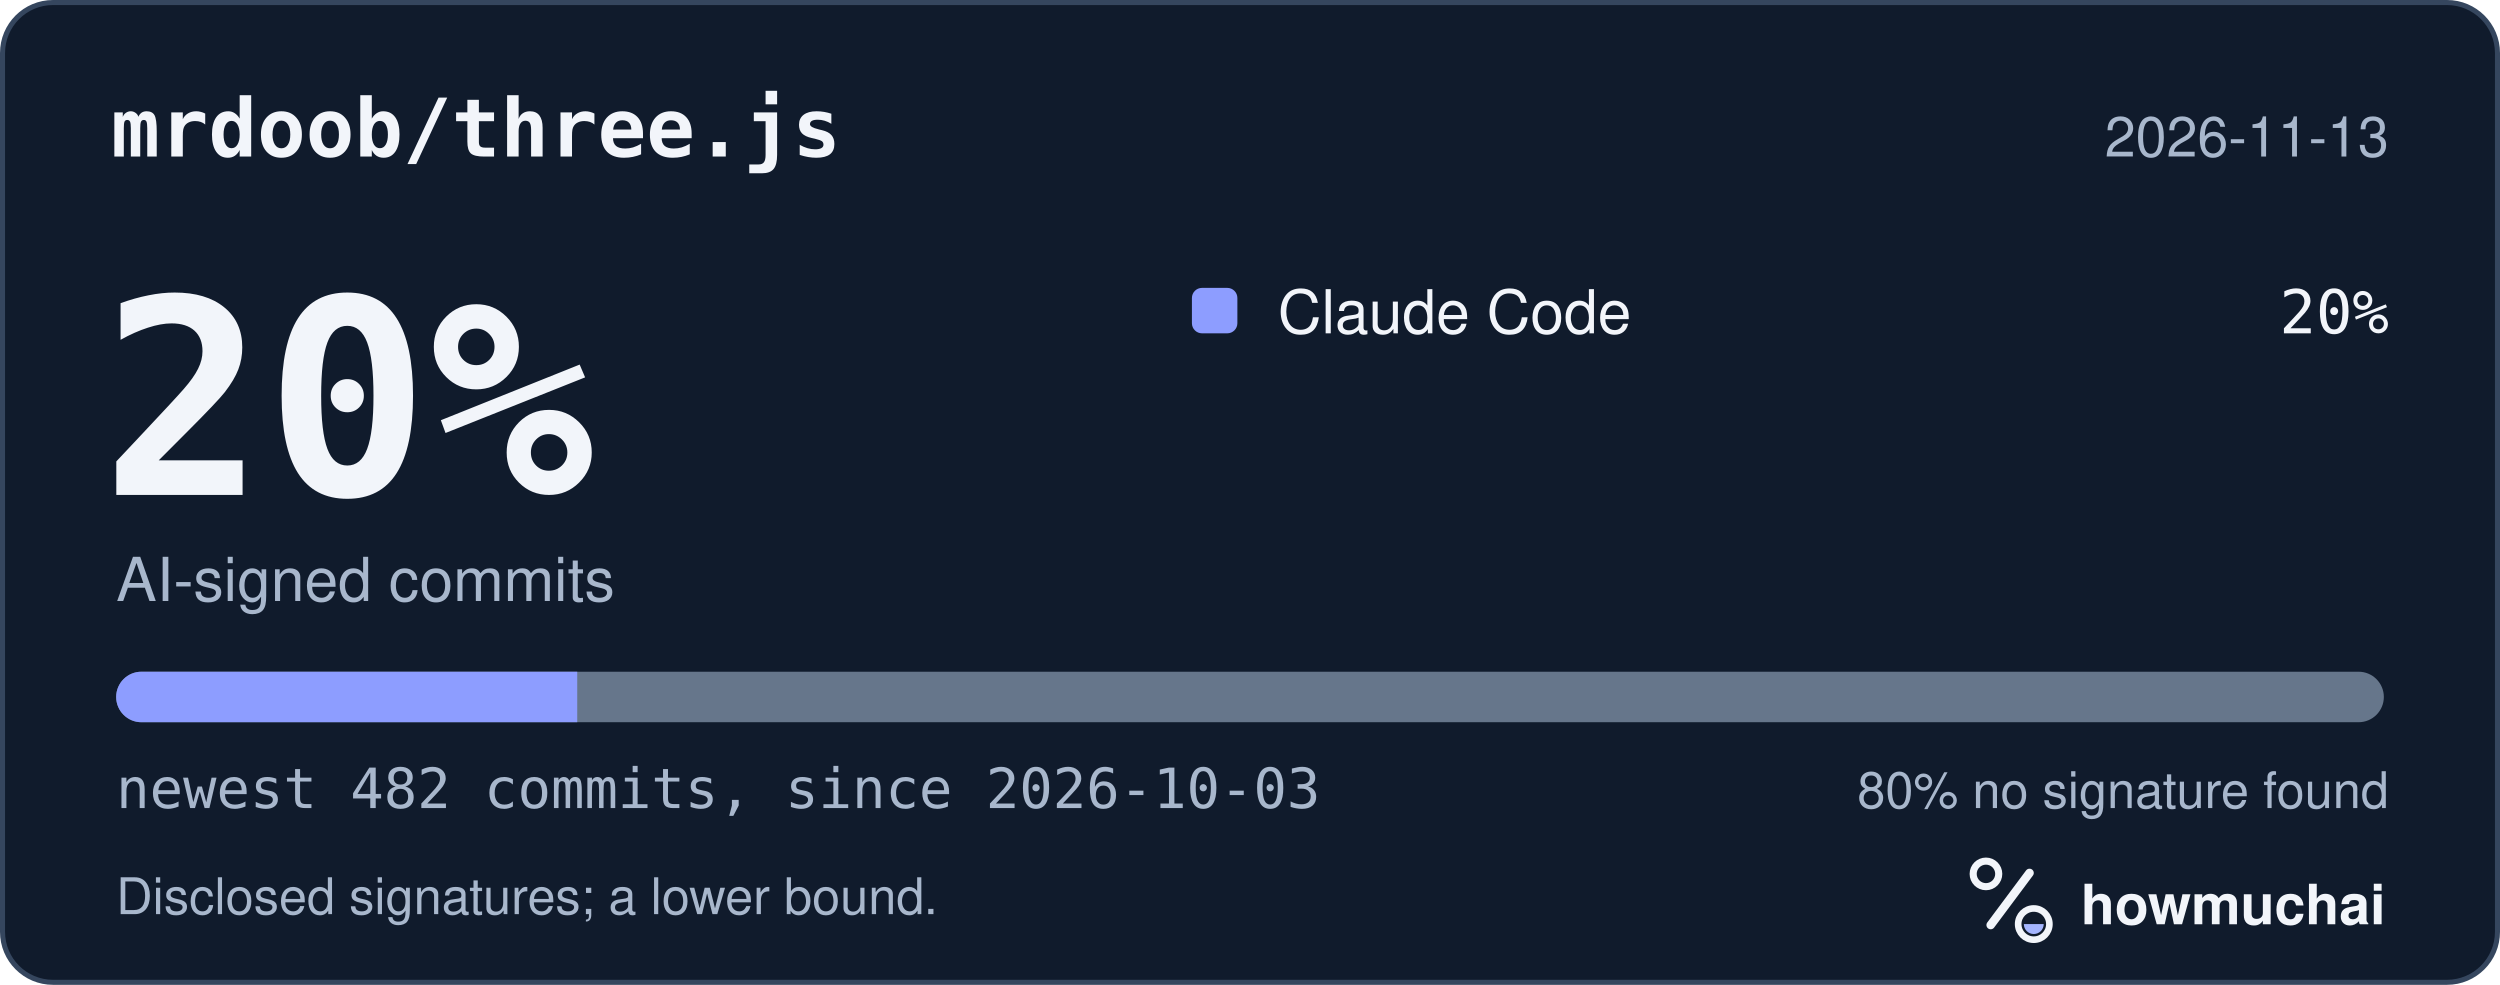
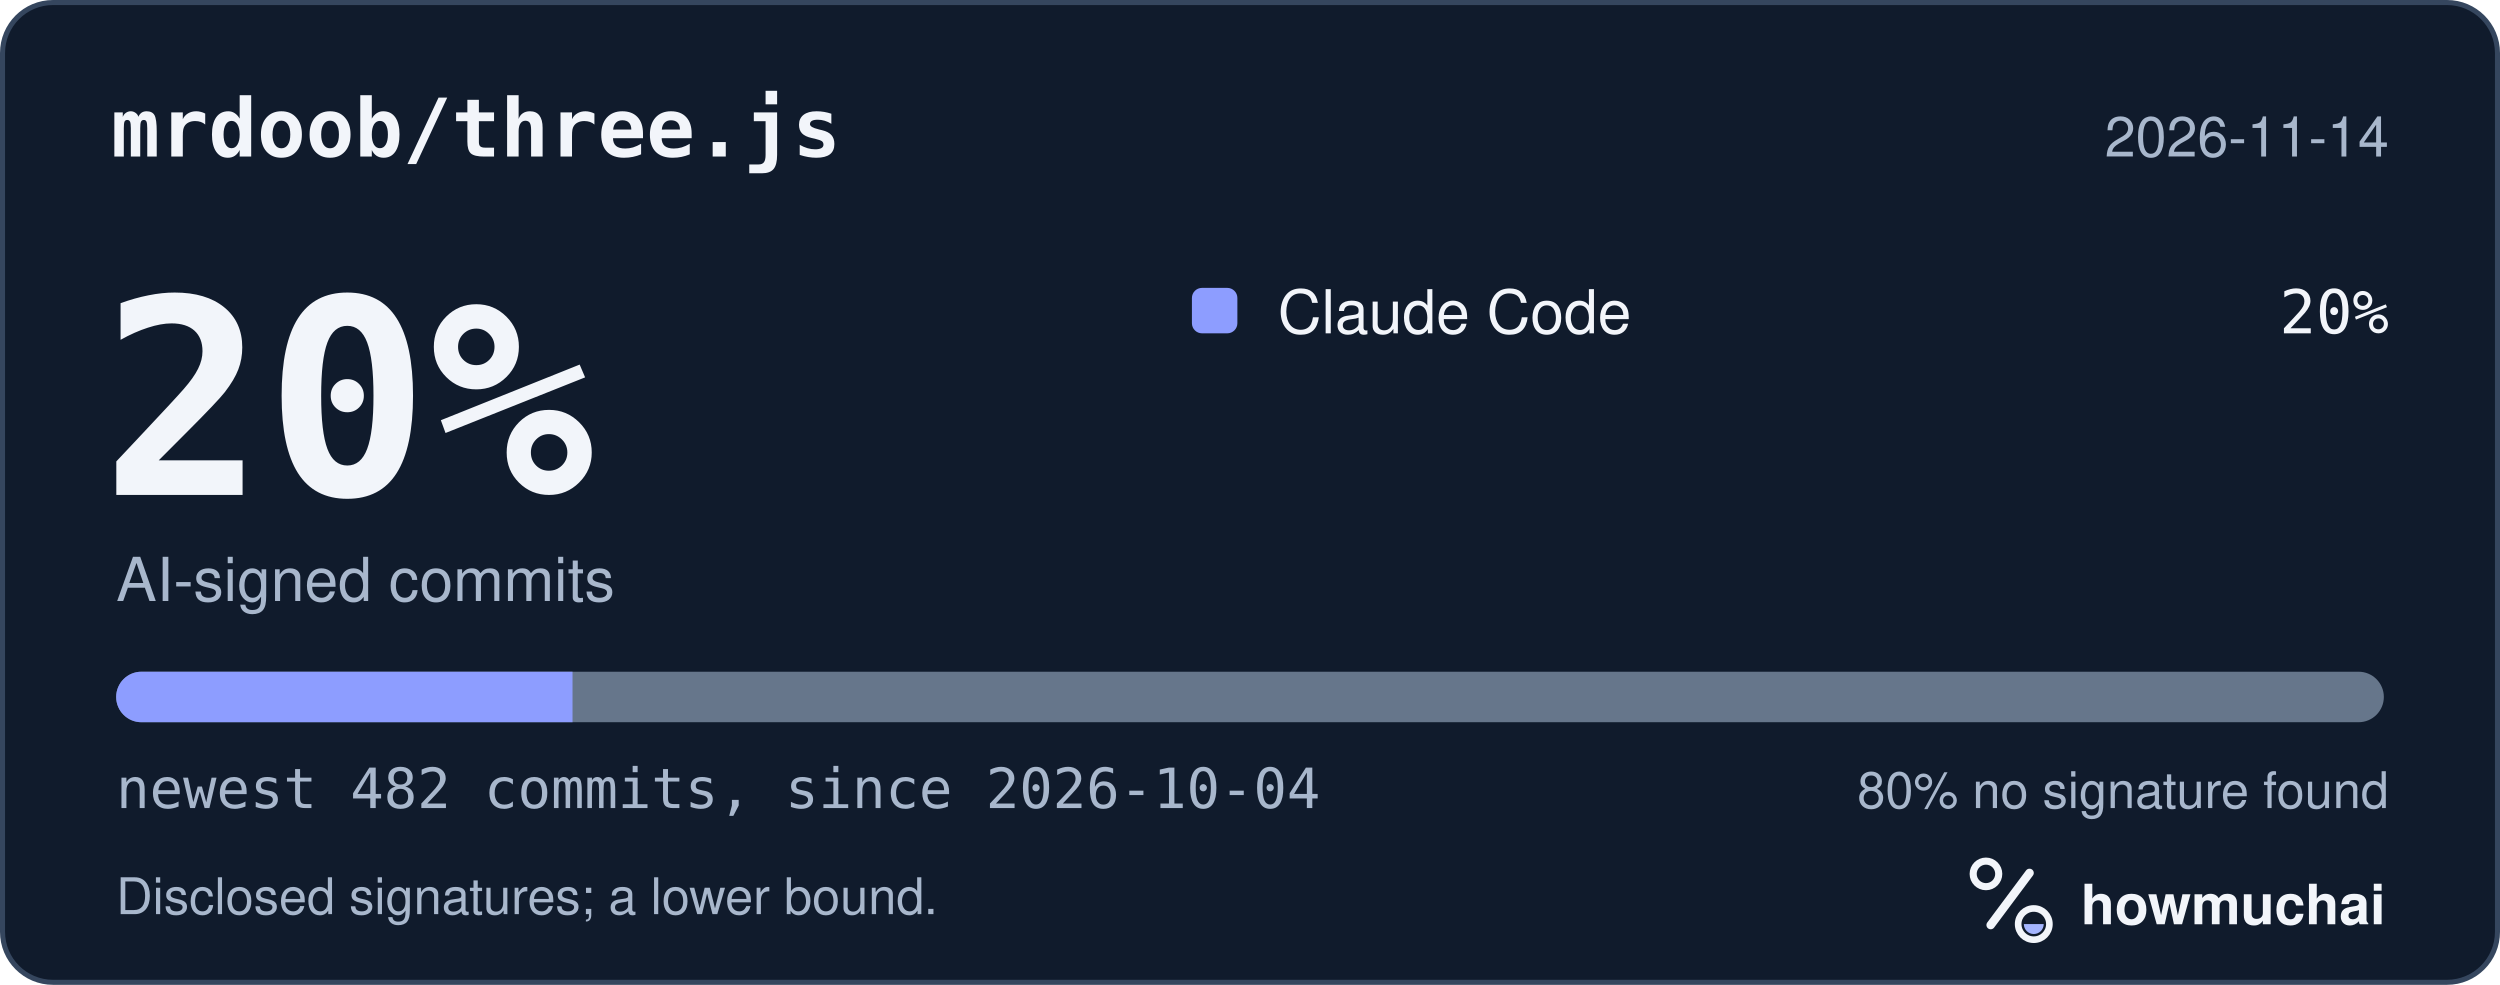
<svg xmlns="http://www.w3.org/2000/svg" width="495" height="195" viewBox="0 0 495 195" role="img" aria-labelledby="hm-t hm-d">
  <rect x="0.5" y="0.5" width="494" height="194" rx="10" fill="#101B2C" stroke="#35465E" />
  <text x="22" y="31" fill="#F2F5FA" font-family="ui-monospace, SF Mono, Menlo, Consolas, IBM Plex Mono, monospace" font-size="16" font-weight="600">mrdoob/three.js</text>
-   <text x="473" y="31" fill="#A8B7CC" font-family="-apple-system, BlinkMacSystemFont, Segoe UI, Helvetica, Arial, Fira Sans, sans-serif" font-size="11" text-anchor="end">2026-11-13</text>
+   <text x="473" y="31" fill="#A8B7CC" font-family="-apple-system, BlinkMacSystemFont, Segoe UI, Helvetica, Arial, Fira Sans, sans-serif" font-size="11" text-anchor="end">2026-11-14</text>
  <text x="20" y="98" fill="#F2F5FA" font-family="ui-monospace, SF Mono, Menlo, Consolas, IBM Plex Mono, monospace" font-size="54" font-weight="700">20%</text>
  <text x="23" y="119" fill="#A8B7CC" font-family="-apple-system, BlinkMacSystemFont, Segoe UI, Helvetica, Arial, Fira Sans, sans-serif" font-size="12">AI-signed commits</text>
  <rect x="236" y="57" width="9" height="9" rx="2" fill="#8D9DFF" />
  <text x="253" y="66" fill="#F2F5FA" font-family="-apple-system, BlinkMacSystemFont, Segoe UI, Helvetica, Arial, Fira Sans, sans-serif" font-size="12">Claude Code</text>
  <text x="473" y="66" fill="#F2F5FA" font-family="ui-monospace, SF Mono, Menlo, Consolas, IBM Plex Mono, monospace" font-size="12" text-anchor="end">20%</text>
  <defs>
    <clipPath id="hm-bar">
      <rect x="23" y="133" width="449" height="10" rx="5" />
    </clipPath>
  </defs>
  <rect x="23" y="133" width="449" height="10" rx="5" fill="#66768B" />
  <g clip-path="url(#hm-bar)">
-     <rect x="23.00" y="133" width="91.29" height="10" fill="#8D9DFF" />
+     <rect x="23.00" y="133" width="90.36" height="10" fill="#8D9DFF" />
  </g>
-   <text x="23" y="160" fill="#A8B7CC" font-family="ui-monospace, SF Mono, Menlo, Consolas, IBM Plex Mono, monospace" font-size="11">newest 482 commits, since 2026-10-03</text>
+   <text x="23" y="160" fill="#A8B7CC" font-family="ui-monospace, SF Mono, Menlo, Consolas, IBM Plex Mono, monospace" font-size="11">newest 482 commits, since 2026-10-04</text>
  <text x="473" y="160" fill="#A8B7CC" font-family="-apple-system, BlinkMacSystemFont, Segoe UI, Helvetica, Arial, Fira Sans, sans-serif" font-size="10" text-anchor="end">80% no signature found</text>
  <text x="23" y="181" fill="#A8B7CC" font-family="-apple-system, BlinkMacSystemFont, Segoe UI, Helvetica, Arial, Fira Sans, sans-serif" font-size="10">Disclosed signatures; a lower bound.</text>
  <g transform="translate(386 166) scale(0.046875)">
    <circle cx="154" cy="150" r="54" fill="none" stroke="#F2F5FA" stroke-width="30" />
    <path d="M174 366 338 146" fill="none" stroke="#F2F5FA" stroke-width="36" stroke-linecap="round" />
    <circle cx="356" cy="362" r="66" fill="none" stroke="#F2F5FA" stroke-width="28" />
    <path d="M314 362a42 42 0 0 0 84 0Z" fill="#A4B5FF" />
  </g>
  <text x="412" y="183" fill="#F2F5FA" font-family="-apple-system, BlinkMacSystemFont, Segoe UI, Helvetica, Arial, Fira Sans, sans-serif" font-size="11" font-weight="650">howmuchai</text>
</svg>
